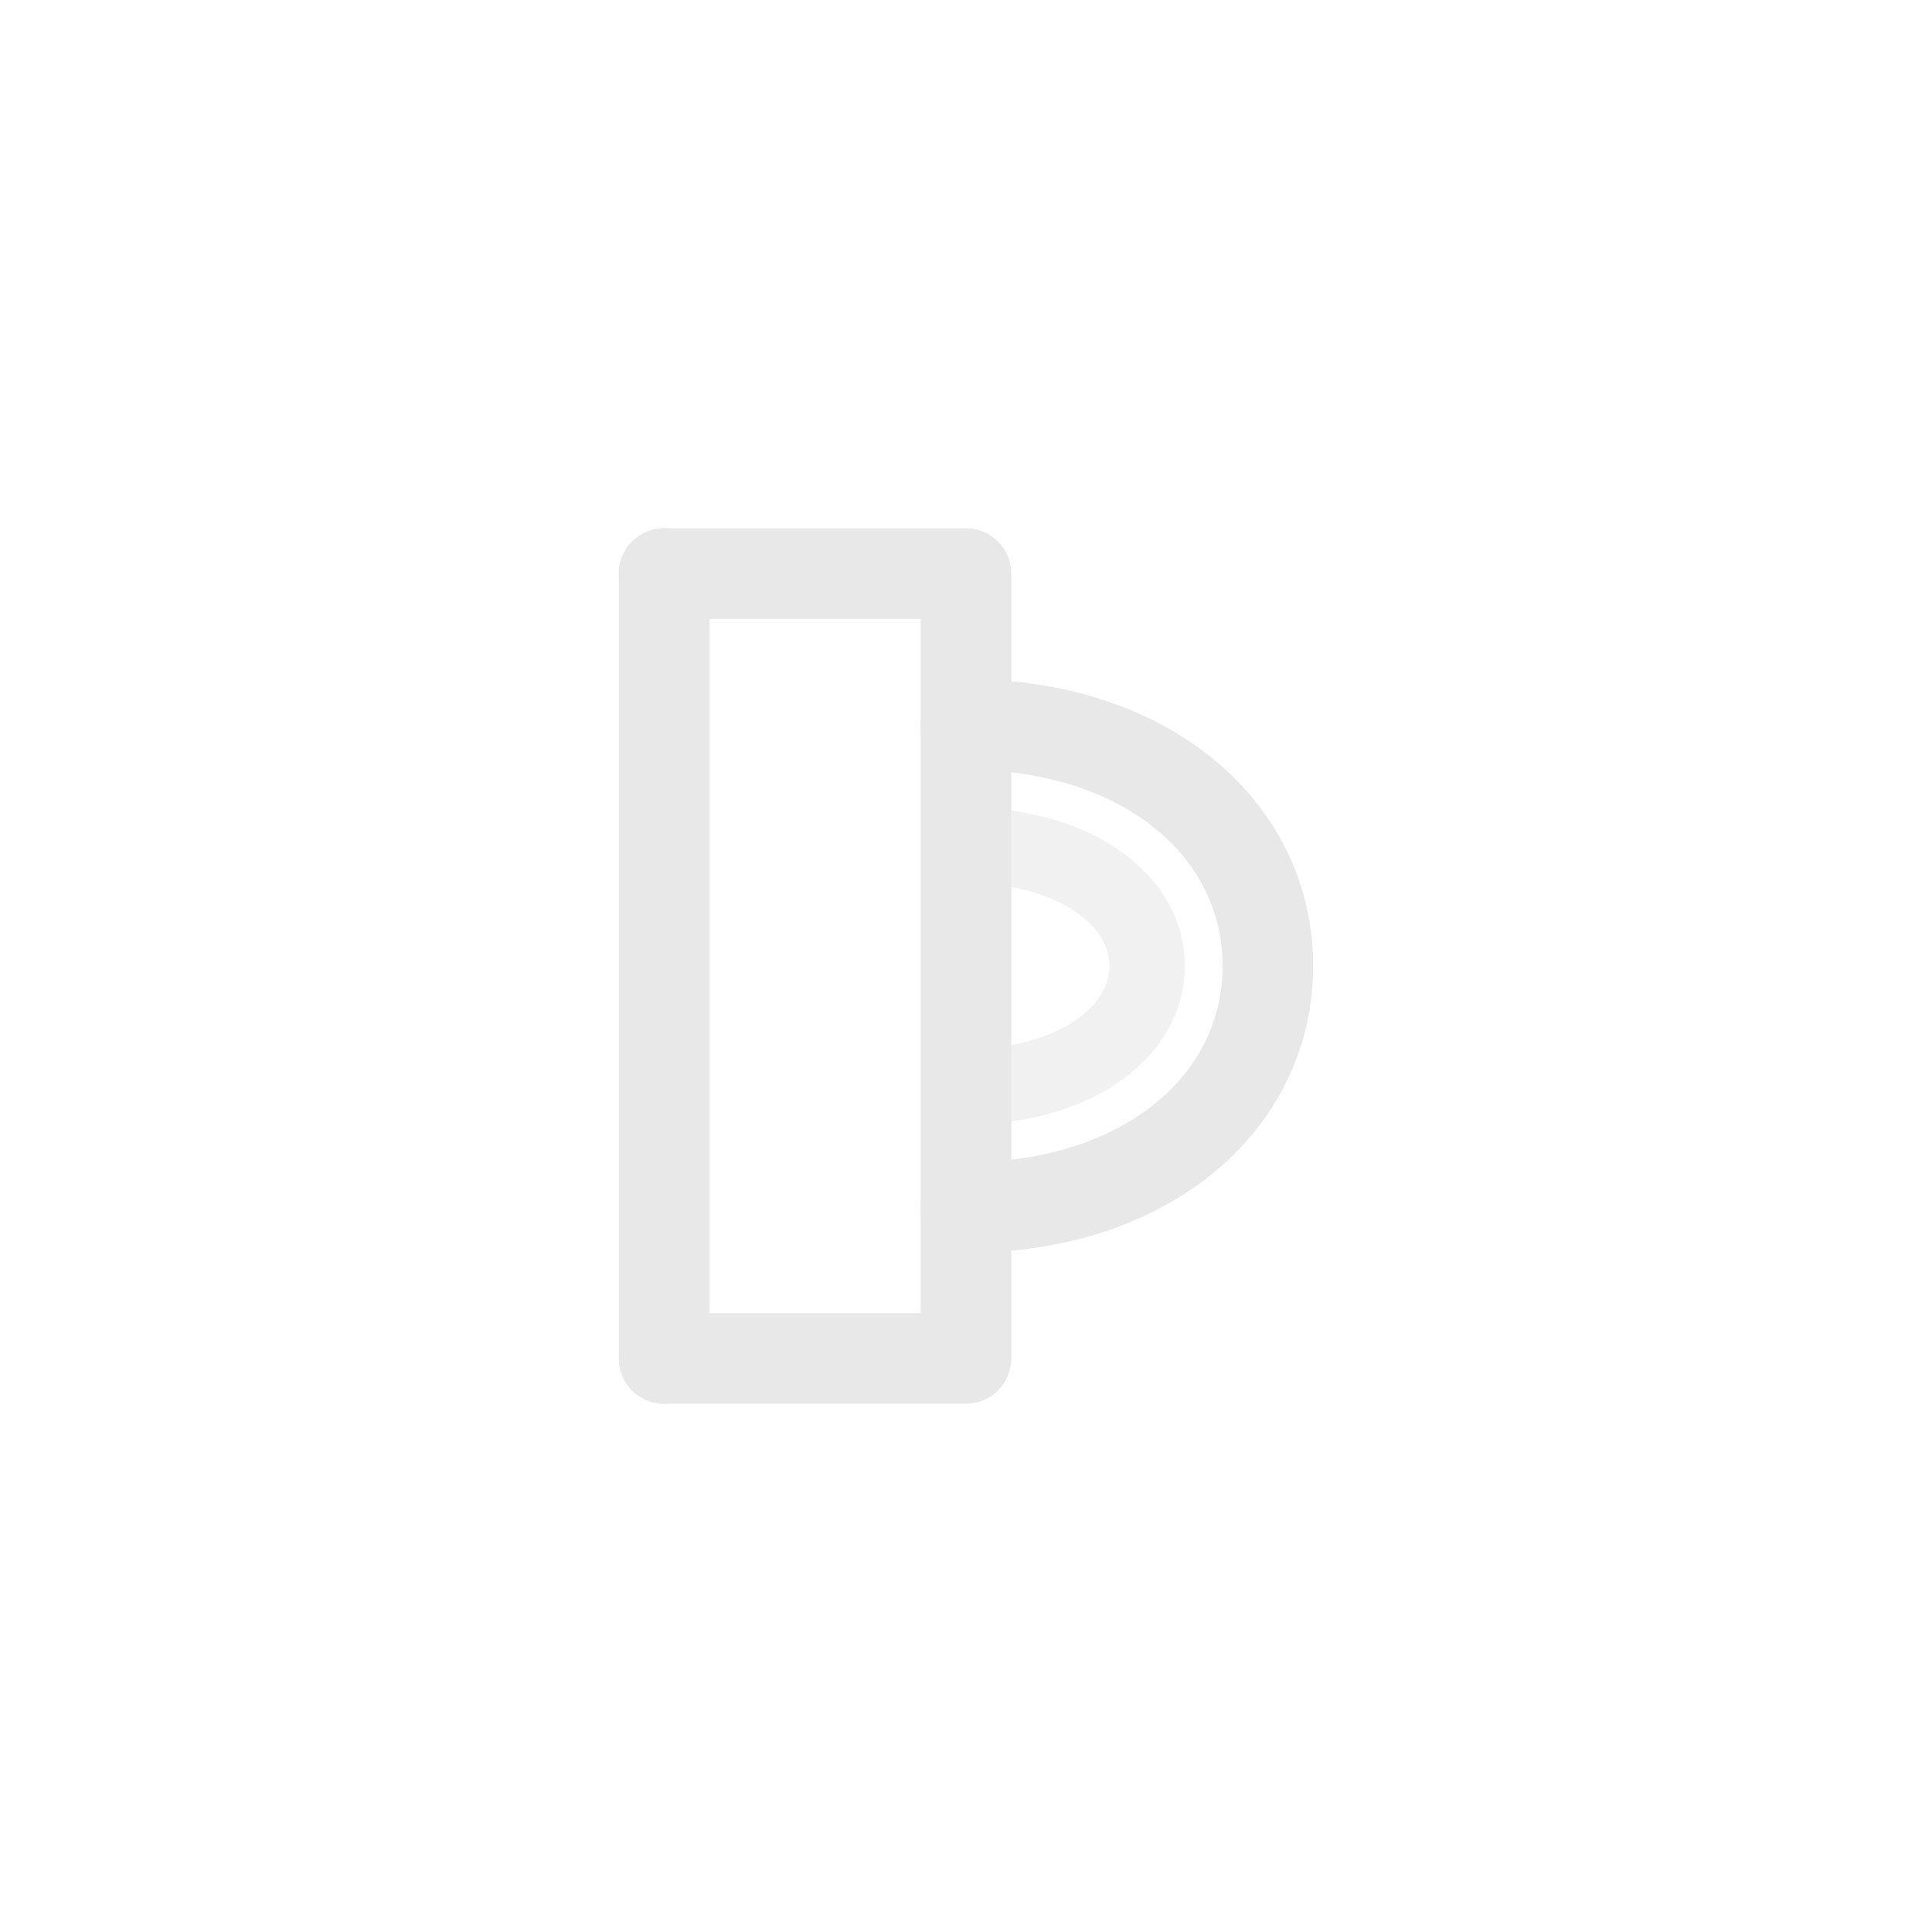
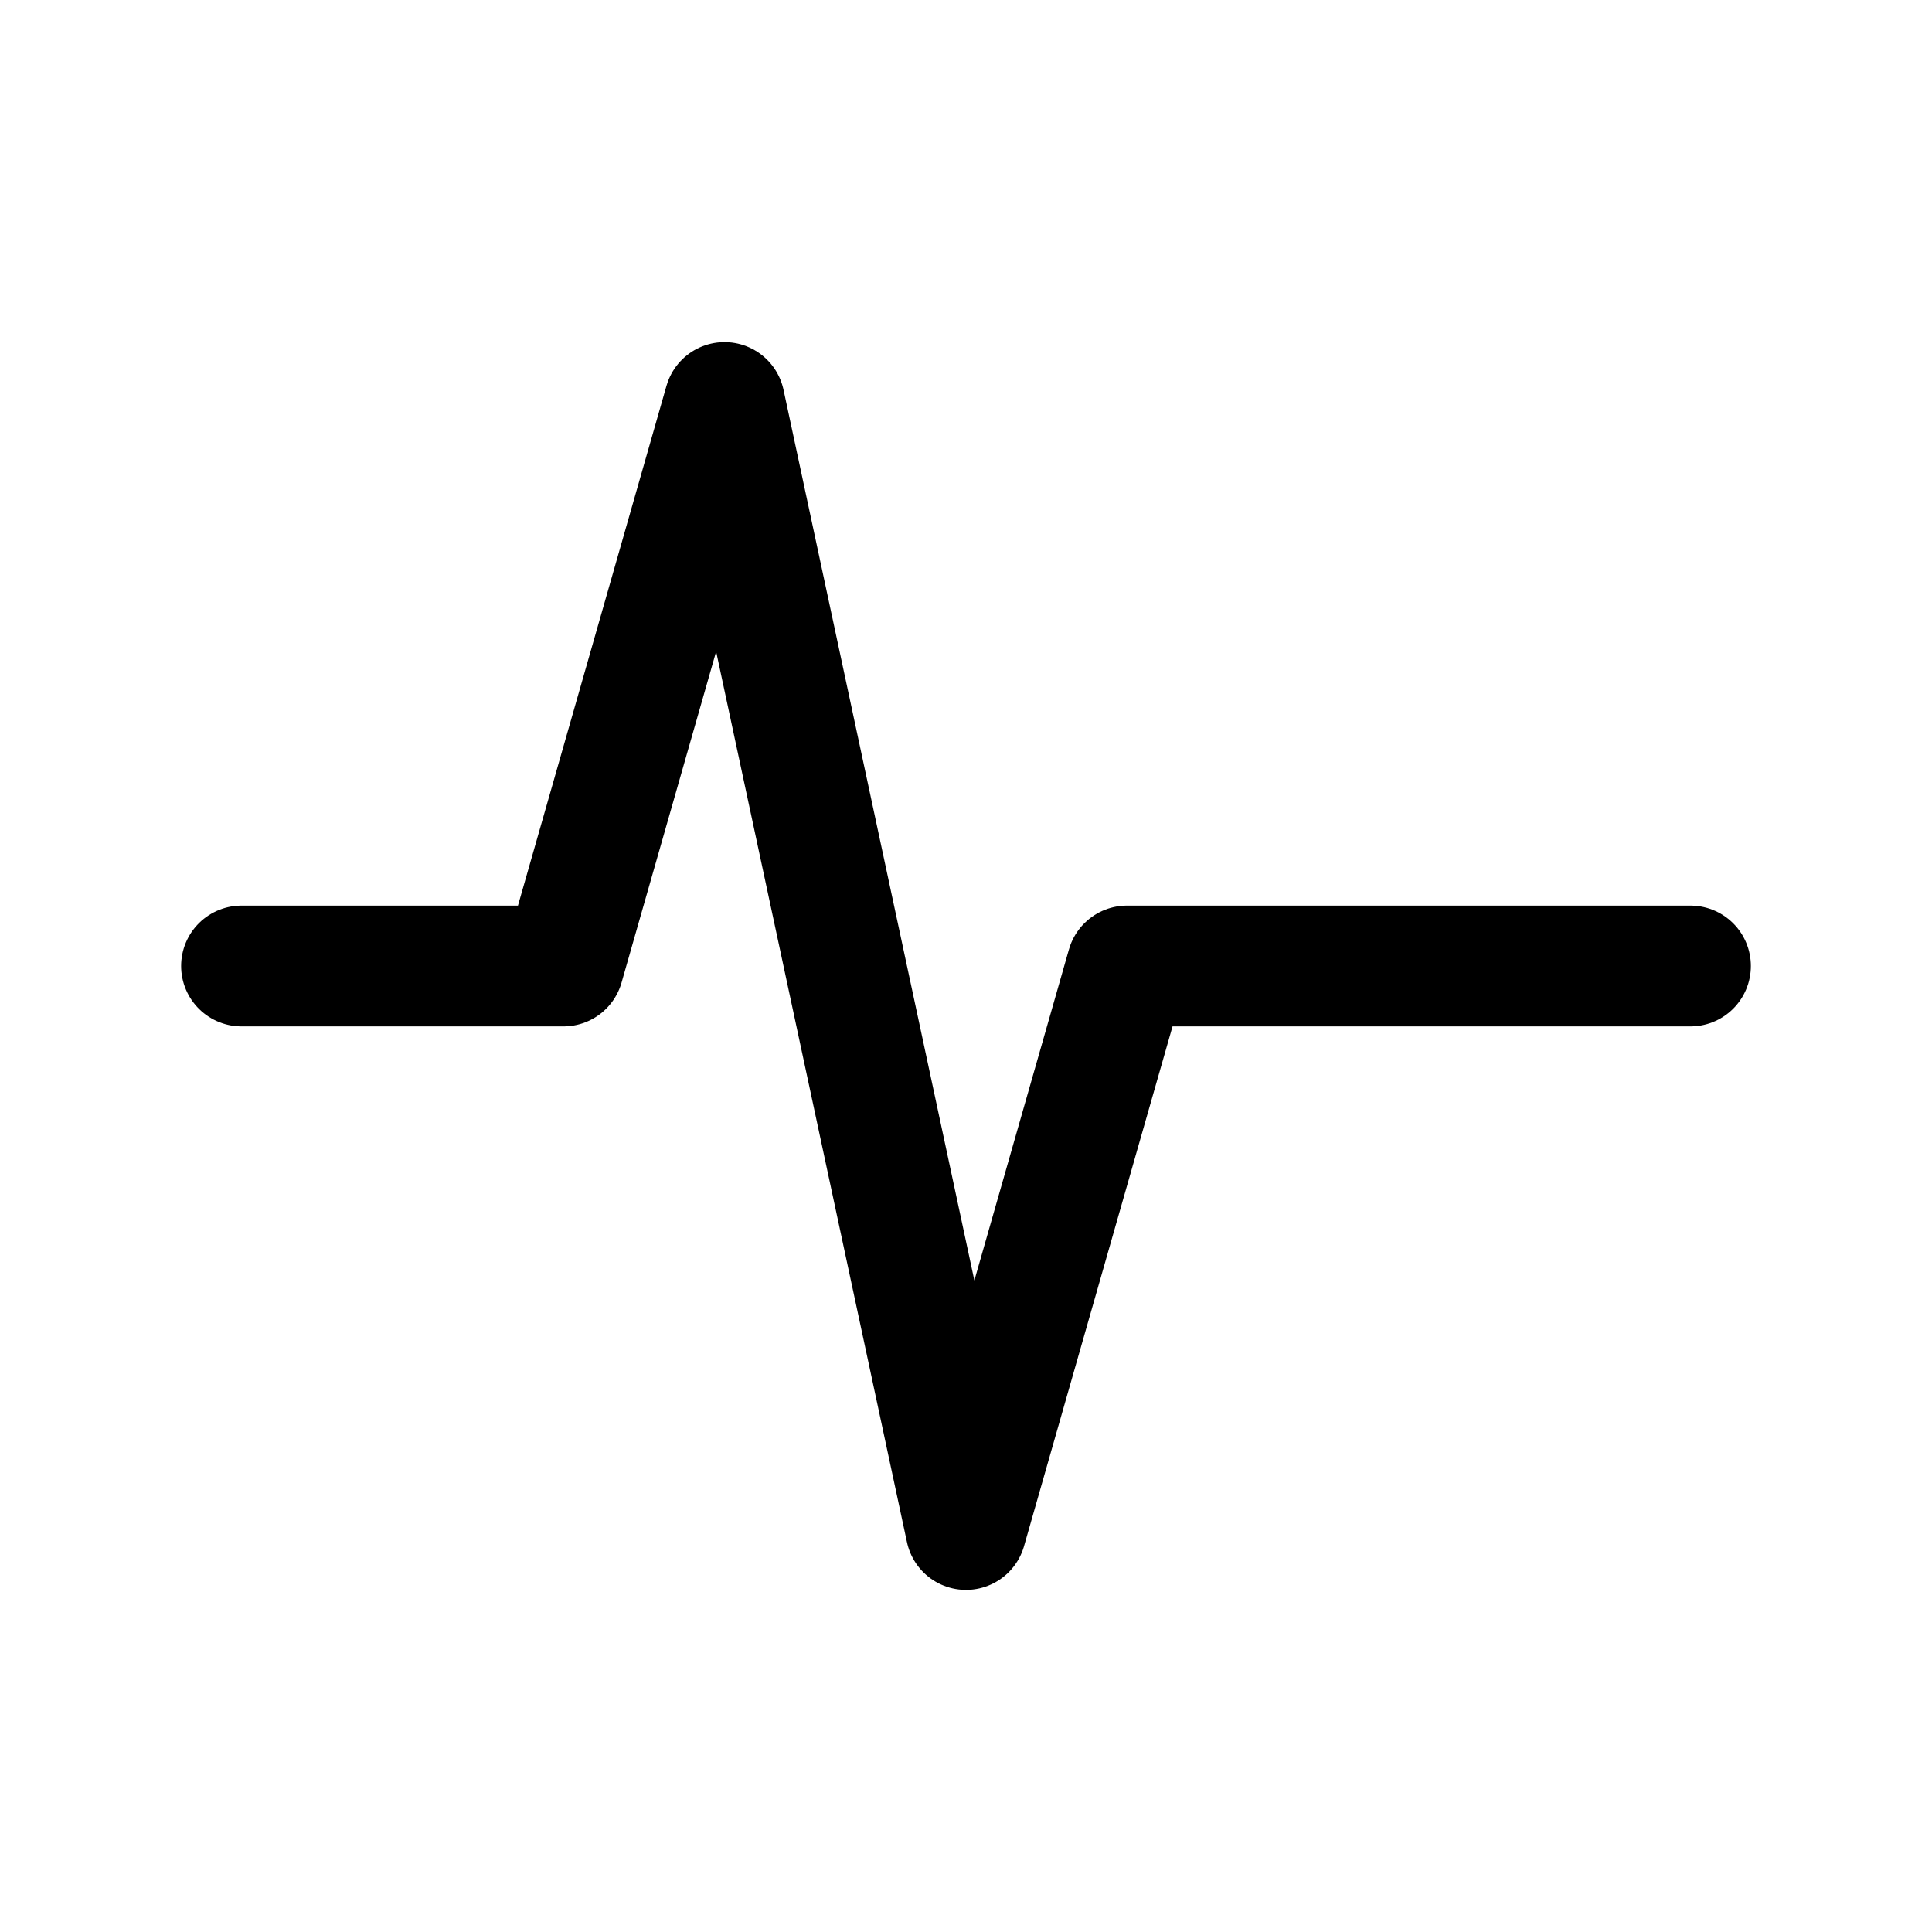
- <svg xmlns="http://www.w3.org/2000/svg" width="256" height="256" viewBox="0 0 256 256" fill="none">
-   <path d="M88 76L88 180" stroke="#E8E8E8" stroke-width="12" stroke-linecap="round" />
-   <path d="M88 76L128 76L128 180L88 180" stroke="#E8E8E8" stroke-width="12" stroke-linecap="round" stroke-linejoin="round" />
-   <path d="M128 96C152 96 168 110 168 128C168 146 152 160 128 160" stroke="#E8E8E8" stroke-width="12" stroke-linecap="round" />
-   <path d="M128 112C142 112 152 119 152 128C152 137 142 144 128 144" stroke="#E8E8E8" stroke-width="10" stroke-linecap="round" opacity="0.6" />
+ <svg xmlns="http://www.w3.org/2000/svg" viewBox="0 0 24 24" fill="none" stroke="#000" stroke-width="1.5" stroke-linecap="round" stroke-linejoin="round">
+   <path d="M3 12h4l2-7 3 14 2-7h7" />
</svg>
